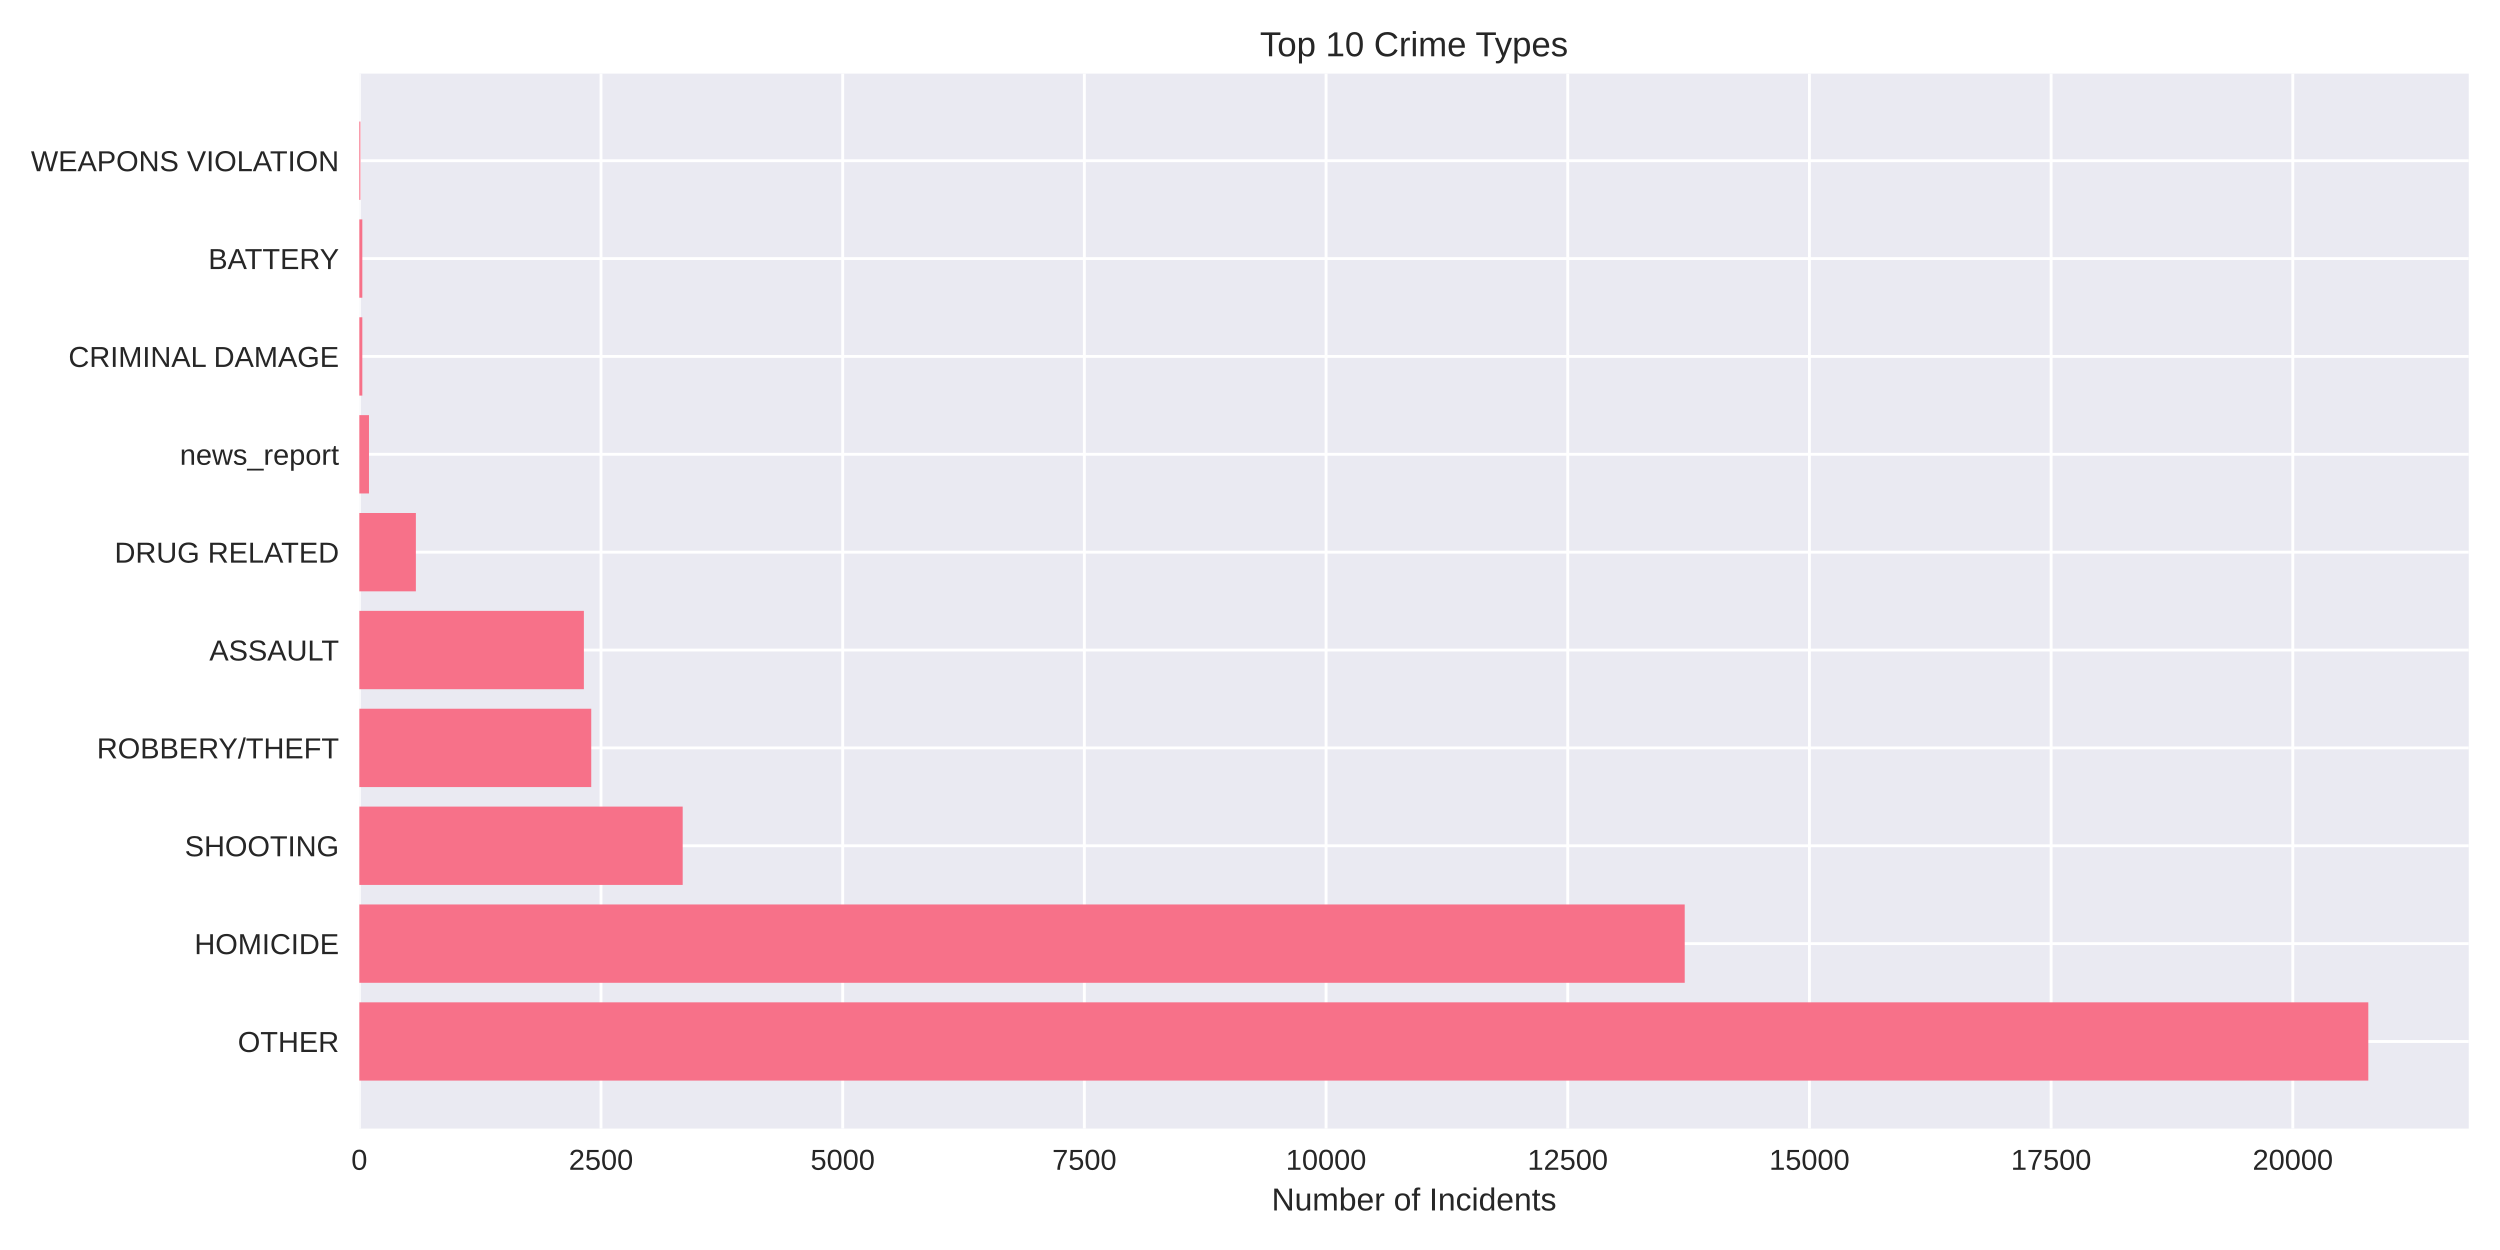
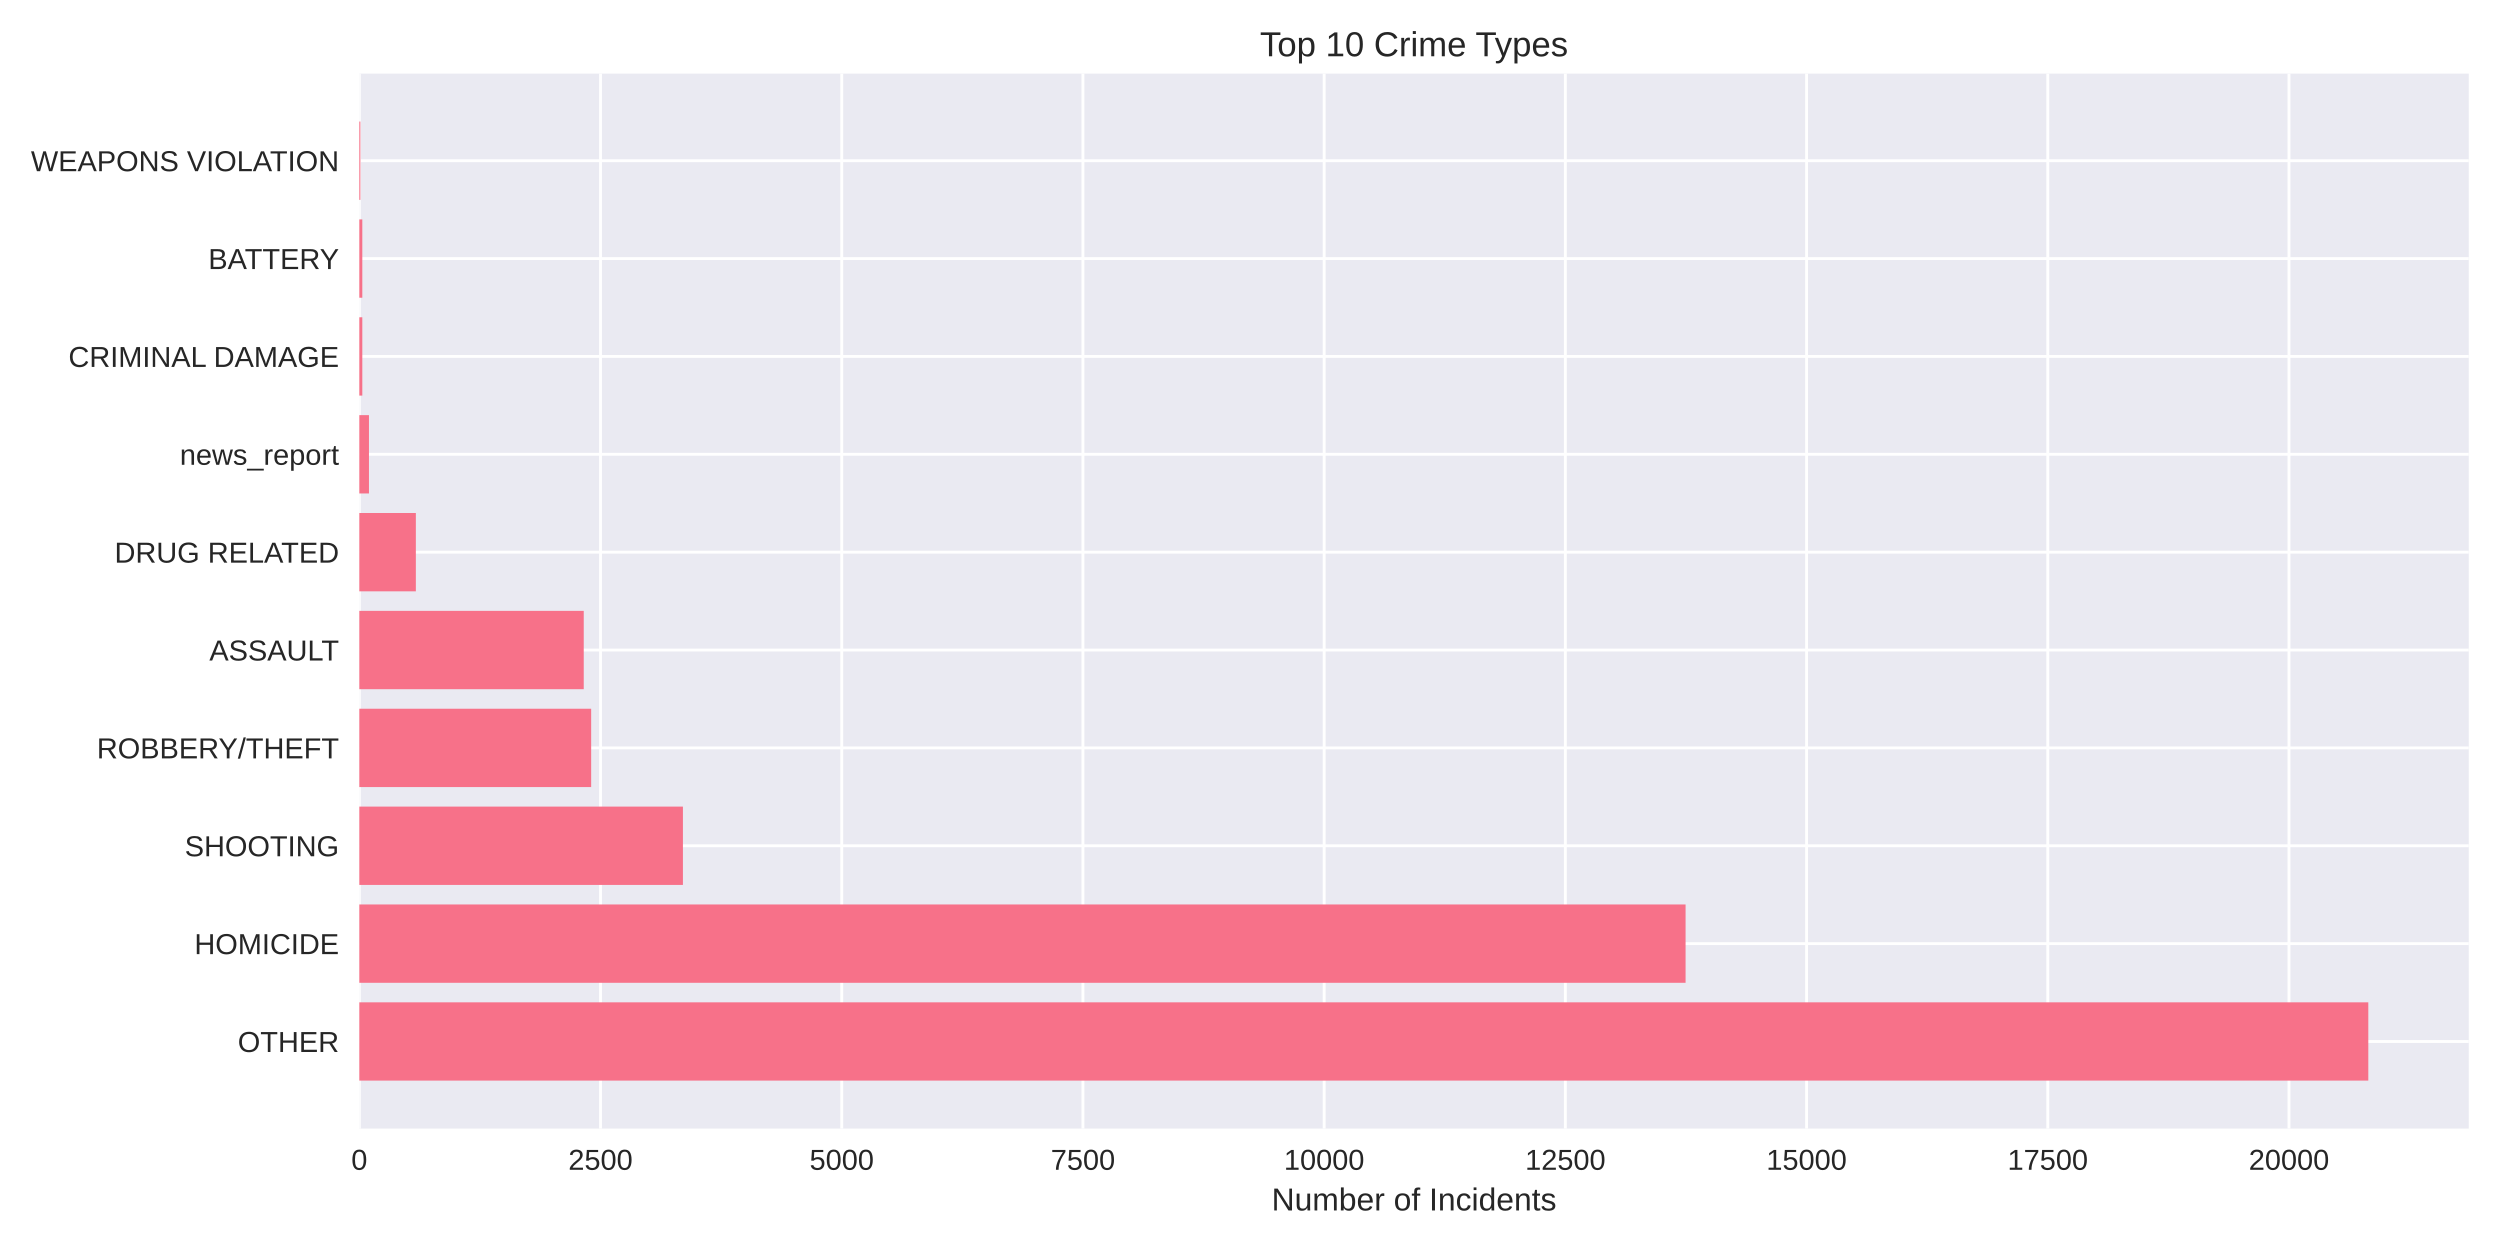
<svg xmlns="http://www.w3.org/2000/svg" width="864pt" height="432pt" viewBox="0 0 864 432" version="1.1">
  <defs>
    <style type="text/css">*{stroke-linejoin: round; stroke-linecap: butt}</style>
  </defs>
  <g id="figure_1">
    <g id="patch_1">
      <path d="M 0 432  L 864 432  L 864 0  L 0 0  z " style="fill: #ffffff" />
    </g>
    <g id="axes_1">
      <g id="patch_2">
        <path d="M 124.18 390.04  L 853.2 390.04  L 853.2 25.44  L 124.18 25.44  z " style="fill: #eaeaf2" />
      </g>
      <g id="matplotlib.axis_1">
        <g id="xtick_1">
          <g id="line2d_1">
-             <path d="M 124.18 390.04  L 124.18 25.44  " clip-path="url(#pc806d04884)" style="fill: none; stroke: #ffffff; stroke-linecap: round" />
+             <path d="M 124.18 390.04  L 124.18 25.44  " clip-path="url(#p48e1838c39)" style="fill: none; stroke: #ffffff; stroke-linecap: round" />
          </g>
          <g id="line2d_2" />
          <g id="text_1">
            <text style="fill: #262626; font: 10px 'Arial', 'Liberation Sans', 'DejaVu Sans', 'Bitstream Vera Sans', sans-serif; text-anchor: middle" x="124.18" y="404.287" transform="rotate(-0 124.18 404.2869)">0</text>
          </g>
        </g>
        <g id="xtick_2">
          <g id="line2d_3">
-             <path d="M 207.706 390.04  L 207.706 25.44  " clip-path="url(#pc806d04884)" style="fill: none; stroke: #ffffff; stroke-linecap: round" />
+             <path d="M 207.542 390.04  L 207.542 25.44  " clip-path="url(#p48e1838c39)" style="fill: none; stroke: #ffffff; stroke-linecap: round" />
          </g>
          <g id="line2d_4" />
          <g id="text_2">
-             <text style="fill: #262626; font: 10px 'Arial', 'Liberation Sans', 'DejaVu Sans', 'Bitstream Vera Sans', sans-serif; text-anchor: middle" x="207.706" y="404.287" transform="rotate(-0 207.7064 404.2869)">2500</text>
+             <text style="fill: #262626; font: 10px 'Arial', 'Liberation Sans', 'DejaVu Sans', 'Bitstream Vera Sans', sans-serif; text-anchor: middle" x="207.542" y="404.287" transform="rotate(-0 207.5419 404.2869)">2500</text>
          </g>
        </g>
        <g id="xtick_3">
          <g id="line2d_5">
-             <path d="M 291.233 390.04  L 291.233 25.44  " clip-path="url(#pc806d04884)" style="fill: none; stroke: #ffffff; stroke-linecap: round" />
+             <path d="M 290.904 390.04  L 290.904 25.44  " clip-path="url(#p48e1838c39)" style="fill: none; stroke: #ffffff; stroke-linecap: round" />
          </g>
          <g id="line2d_6" />
          <g id="text_3">
-             <text style="fill: #262626; font: 10px 'Arial', 'Liberation Sans', 'DejaVu Sans', 'Bitstream Vera Sans', sans-serif; text-anchor: middle" x="291.233" y="404.287" transform="rotate(-0 291.2328 404.2869)">5000</text>
+             <text style="fill: #262626; font: 10px 'Arial', 'Liberation Sans', 'DejaVu Sans', 'Bitstream Vera Sans', sans-serif; text-anchor: middle" x="290.904" y="404.287" transform="rotate(-0 290.9038 404.2869)">5000</text>
          </g>
        </g>
        <g id="xtick_4">
          <g id="line2d_7">
-             <path d="M 374.759 390.04  L 374.759 25.44  " clip-path="url(#pc806d04884)" style="fill: none; stroke: #ffffff; stroke-linecap: round" />
+             <path d="M 374.266 390.04  L 374.266 25.44  " clip-path="url(#p48e1838c39)" style="fill: none; stroke: #ffffff; stroke-linecap: round" />
          </g>
          <g id="line2d_8" />
          <g id="text_4">
-             <text style="fill: #262626; font: 10px 'Arial', 'Liberation Sans', 'DejaVu Sans', 'Bitstream Vera Sans', sans-serif; text-anchor: middle" x="374.759" y="404.287" transform="rotate(-0 374.7592 404.2869)">7500</text>
+             <text style="fill: #262626; font: 10px 'Arial', 'Liberation Sans', 'DejaVu Sans', 'Bitstream Vera Sans', sans-serif; text-anchor: middle" x="374.266" y="404.287" transform="rotate(-0 374.2658 404.2869)">7500</text>
          </g>
        </g>
        <g id="xtick_5">
          <g id="line2d_9">
-             <path d="M 458.286 390.04  L 458.286 25.44  " clip-path="url(#pc806d04884)" style="fill: none; stroke: #ffffff; stroke-linecap: round" />
+             <path d="M 457.628 390.04  L 457.628 25.44  " clip-path="url(#p48e1838c39)" style="fill: none; stroke: #ffffff; stroke-linecap: round" />
          </g>
          <g id="line2d_10" />
          <g id="text_5">
-             <text style="fill: #262626; font: 10px 'Arial', 'Liberation Sans', 'DejaVu Sans', 'Bitstream Vera Sans', sans-serif; text-anchor: middle" x="458.286" y="404.287" transform="rotate(-0 458.2856 404.2869)">10000</text>
+             <text style="fill: #262626; font: 10px 'Arial', 'Liberation Sans', 'DejaVu Sans', 'Bitstream Vera Sans', sans-serif; text-anchor: middle" x="457.628" y="404.287" transform="rotate(-0 457.6277 404.2869)">10000</text>
          </g>
        </g>
        <g id="xtick_6">
          <g id="line2d_11">
-             <path d="M 541.812 390.04  L 541.812 25.44  " clip-path="url(#pc806d04884)" style="fill: none; stroke: #ffffff; stroke-linecap: round" />
+             <path d="M 540.99 390.04  L 540.99 25.44  " clip-path="url(#p48e1838c39)" style="fill: none; stroke: #ffffff; stroke-linecap: round" />
          </g>
          <g id="line2d_12" />
          <g id="text_6">
-             <text style="fill: #262626; font: 10px 'Arial', 'Liberation Sans', 'DejaVu Sans', 'Bitstream Vera Sans', sans-serif; text-anchor: middle" x="541.812" y="404.287" transform="rotate(-0 541.8119 404.2869)">12500</text>
+             <text style="fill: #262626; font: 10px 'Arial', 'Liberation Sans', 'DejaVu Sans', 'Bitstream Vera Sans', sans-serif; text-anchor: middle" x="540.99" y="404.287" transform="rotate(-0 540.9896 404.2869)">12500</text>
          </g>
        </g>
        <g id="xtick_7">
          <g id="line2d_13">
-             <path d="M 625.338 390.04  L 625.338 25.44  " clip-path="url(#pc806d04884)" style="fill: none; stroke: #ffffff; stroke-linecap: round" />
+             <path d="M 624.352 390.04  L 624.352 25.44  " clip-path="url(#p48e1838c39)" style="fill: none; stroke: #ffffff; stroke-linecap: round" />
          </g>
          <g id="line2d_14" />
          <g id="text_7">
-             <text style="fill: #262626; font: 10px 'Arial', 'Liberation Sans', 'DejaVu Sans', 'Bitstream Vera Sans', sans-serif; text-anchor: middle" x="625.338" y="404.287" transform="rotate(-0 625.3383 404.2869)">15000</text>
+             <text style="fill: #262626; font: 10px 'Arial', 'Liberation Sans', 'DejaVu Sans', 'Bitstream Vera Sans', sans-serif; text-anchor: middle" x="624.352" y="404.287" transform="rotate(-0 624.3515 404.2869)">15000</text>
          </g>
        </g>
        <g id="xtick_8">
          <g id="line2d_15">
-             <path d="M 708.865 390.04  L 708.865 25.44  " clip-path="url(#pc806d04884)" style="fill: none; stroke: #ffffff; stroke-linecap: round" />
+             <path d="M 707.713 390.04  L 707.713 25.44  " clip-path="url(#p48e1838c39)" style="fill: none; stroke: #ffffff; stroke-linecap: round" />
          </g>
          <g id="line2d_16" />
          <g id="text_8">
-             <text style="fill: #262626; font: 10px 'Arial', 'Liberation Sans', 'DejaVu Sans', 'Bitstream Vera Sans', sans-serif; text-anchor: middle" x="708.865" y="404.287" transform="rotate(-0 708.8647 404.2869)">17500</text>
+             <text style="fill: #262626; font: 10px 'Arial', 'Liberation Sans', 'DejaVu Sans', 'Bitstream Vera Sans', sans-serif; text-anchor: middle" x="707.713" y="404.287" transform="rotate(-0 707.7134 404.2869)">17500</text>
          </g>
        </g>
        <g id="xtick_9">
          <g id="line2d_17">
-             <path d="M 792.391 390.04  L 792.391 25.44  " clip-path="url(#pc806d04884)" style="fill: none; stroke: #ffffff; stroke-linecap: round" />
+             <path d="M 791.075 390.04  L 791.075 25.44  " clip-path="url(#p48e1838c39)" style="fill: none; stroke: #ffffff; stroke-linecap: round" />
          </g>
          <g id="line2d_18" />
          <g id="text_9">
-             <text style="fill: #262626; font: 10px 'Arial', 'Liberation Sans', 'DejaVu Sans', 'Bitstream Vera Sans', sans-serif; text-anchor: middle" x="792.391" y="404.287" transform="rotate(-0 792.3911 404.2869)">20000</text>
+             <text style="fill: #262626; font: 10px 'Arial', 'Liberation Sans', 'DejaVu Sans', 'Bitstream Vera Sans', sans-serif; text-anchor: middle" x="791.075" y="404.287" transform="rotate(-0 791.0754 404.2869)">20000</text>
          </g>
        </g>
        <g id="text_10">
          <text style="fill: #262626; font: 11px 'Arial', 'Liberation Sans', 'DejaVu Sans', 'Bitstream Vera Sans', sans-serif; text-anchor: middle" x="488.69" y="418.333" transform="rotate(-0 488.69 418.3334)">Number of Incidents</text>
        </g>
      </g>
      <g id="matplotlib.axis_2">
        <g id="ytick_1">
          <g id="line2d_19">
-             <path d="M 124.18 359.939  L 853.2 359.939  " clip-path="url(#pc806d04884)" style="fill: none; stroke: #ffffff; stroke-linecap: round" />
+             <path d="M 124.18 359.939  L 853.2 359.939  " clip-path="url(#p48e1838c39)" style="fill: none; stroke: #ffffff; stroke-linecap: round" />
          </g>
          <g id="line2d_20" />
          <g id="text_11">
            <text style="fill: #262626; font: 10px 'Arial', 'Liberation Sans', 'DejaVu Sans', 'Bitstream Vera Sans', sans-serif; text-anchor: end" x="117.18" y="363.562" transform="rotate(-0 117.18 363.562)">OTHER</text>
          </g>
        </g>
        <g id="ytick_2">
          <g id="line2d_21">
-             <path d="M 124.18 326.117  L 853.2 326.117  " clip-path="url(#pc806d04884)" style="fill: none; stroke: #ffffff; stroke-linecap: round" />
+             <path d="M 124.18 326.117  L 853.2 326.117  " clip-path="url(#p48e1838c39)" style="fill: none; stroke: #ffffff; stroke-linecap: round" />
          </g>
          <g id="line2d_22" />
          <g id="text_12">
            <text style="fill: #262626; font: 10px 'Arial', 'Liberation Sans', 'DejaVu Sans', 'Bitstream Vera Sans', sans-serif; text-anchor: end" x="117.18" y="329.74" transform="rotate(-0 117.18 329.7401)">HOMICIDE</text>
          </g>
        </g>
        <g id="ytick_3">
          <g id="line2d_23">
-             <path d="M 124.18 292.295  L 853.2 292.295  " clip-path="url(#pc806d04884)" style="fill: none; stroke: #ffffff; stroke-linecap: round" />
+             <path d="M 124.18 292.295  L 853.2 292.295  " clip-path="url(#p48e1838c39)" style="fill: none; stroke: #ffffff; stroke-linecap: round" />
          </g>
          <g id="line2d_24" />
          <g id="text_13">
            <text style="fill: #262626; font: 10px 'Arial', 'Liberation Sans', 'DejaVu Sans', 'Bitstream Vera Sans', sans-serif; text-anchor: end" x="117.18" y="295.918" transform="rotate(-0 117.18 295.9182)">SHOOTING</text>
          </g>
        </g>
        <g id="ytick_4">
          <g id="line2d_25">
-             <path d="M 124.18 258.473  L 853.2 258.473  " clip-path="url(#pc806d04884)" style="fill: none; stroke: #ffffff; stroke-linecap: round" />
+             <path d="M 124.18 258.473  L 853.2 258.473  " clip-path="url(#p48e1838c39)" style="fill: none; stroke: #ffffff; stroke-linecap: round" />
          </g>
          <g id="line2d_26" />
          <g id="text_14">
            <text style="fill: #262626; font: 10px 'Arial', 'Liberation Sans', 'DejaVu Sans', 'Bitstream Vera Sans', sans-serif; text-anchor: end" x="117.18" y="262.096" transform="rotate(-0 117.18 262.0963)">ROBBERY/THEFT</text>
          </g>
        </g>
        <g id="ytick_5">
          <g id="line2d_27">
-             <path d="M 124.18 224.651  L 853.2 224.651  " clip-path="url(#pc806d04884)" style="fill: none; stroke: #ffffff; stroke-linecap: round" />
+             <path d="M 124.18 224.651  L 853.2 224.651  " clip-path="url(#p48e1838c39)" style="fill: none; stroke: #ffffff; stroke-linecap: round" />
          </g>
          <g id="line2d_28" />
          <g id="text_15">
            <text style="fill: #262626; font: 10px 'Arial', 'Liberation Sans', 'DejaVu Sans', 'Bitstream Vera Sans', sans-serif; text-anchor: end" x="117.18" y="228.274" transform="rotate(-0 117.18 228.2744)">ASSAULT</text>
          </g>
        </g>
        <g id="ytick_6">
          <g id="line2d_29">
-             <path d="M 124.18 190.829  L 853.2 190.829  " clip-path="url(#pc806d04884)" style="fill: none; stroke: #ffffff; stroke-linecap: round" />
+             <path d="M 124.18 190.829  L 853.2 190.829  " clip-path="url(#p48e1838c39)" style="fill: none; stroke: #ffffff; stroke-linecap: round" />
          </g>
          <g id="line2d_30" />
          <g id="text_16">
            <text style="fill: #262626; font: 10px 'Arial', 'Liberation Sans', 'DejaVu Sans', 'Bitstream Vera Sans', sans-serif; text-anchor: end" x="117.18" y="194.452" transform="rotate(-0 117.18 194.4525)">DRUG RELATED</text>
          </g>
        </g>
        <g id="ytick_7">
          <g id="line2d_31">
-             <path d="M 124.18 157.007  L 853.2 157.007  " clip-path="url(#pc806d04884)" style="fill: none; stroke: #ffffff; stroke-linecap: round" />
+             <path d="M 124.18 157.007  L 853.2 157.007  " clip-path="url(#p48e1838c39)" style="fill: none; stroke: #ffffff; stroke-linecap: round" />
          </g>
          <g id="line2d_32" />
          <g id="text_17">
            <text style="fill: #262626; font: 10px 'Arial', 'Liberation Sans', 'DejaVu Sans', 'Bitstream Vera Sans', sans-serif; text-anchor: end" x="117.18" y="160.631" transform="rotate(-0 117.18 160.6306)">news_report</text>
          </g>
        </g>
        <g id="ytick_8">
          <g id="line2d_33">
-             <path d="M 124.18 123.185  L 853.2 123.185  " clip-path="url(#pc806d04884)" style="fill: none; stroke: #ffffff; stroke-linecap: round" />
+             <path d="M 124.18 123.185  L 853.2 123.185  " clip-path="url(#p48e1838c39)" style="fill: none; stroke: #ffffff; stroke-linecap: round" />
          </g>
          <g id="line2d_34" />
          <g id="text_18">
            <text style="fill: #262626; font: 10px 'Arial', 'Liberation Sans', 'DejaVu Sans', 'Bitstream Vera Sans', sans-serif; text-anchor: end" x="117.18" y="126.809" transform="rotate(-0 117.18 126.8087)">CRIMINAL DAMAGE</text>
          </g>
        </g>
        <g id="ytick_9">
          <g id="line2d_35">
-             <path d="M 124.18 89.363  L 853.2 89.363  " clip-path="url(#pc806d04884)" style="fill: none; stroke: #ffffff; stroke-linecap: round" />
+             <path d="M 124.18 89.363  L 853.2 89.363  " clip-path="url(#p48e1838c39)" style="fill: none; stroke: #ffffff; stroke-linecap: round" />
          </g>
          <g id="line2d_36" />
          <g id="text_19">
            <text style="fill: #262626; font: 10px 'Arial', 'Liberation Sans', 'DejaVu Sans', 'Bitstream Vera Sans', sans-serif; text-anchor: end" x="117.18" y="92.987" transform="rotate(-0 117.18 92.98681)">BATTERY</text>
          </g>
        </g>
        <g id="ytick_10">
          <g id="line2d_37">
-             <path d="M 124.18 55.541  L 853.2 55.541  " clip-path="url(#pc806d04884)" style="fill: none; stroke: #ffffff; stroke-linecap: round" />
+             <path d="M 124.18 55.541  L 853.2 55.541  " clip-path="url(#p48e1838c39)" style="fill: none; stroke: #ffffff; stroke-linecap: round" />
          </g>
          <g id="line2d_38" />
          <g id="text_20">
            <text style="fill: #262626; font: 10px 'Arial', 'Liberation Sans', 'DejaVu Sans', 'Bitstream Vera Sans', sans-serif; text-anchor: end" x="117.18" y="59.165" transform="rotate(-0 117.18 59.16492)">WEAPONS VIOLATION</text>
          </g>
        </g>
      </g>
      <g id="patch_3">
-         <path d="M 124.18 373.467  L 818.485 373.467  L 818.485 346.41  L 124.18 346.41  z " clip-path="url(#pc806d04884)" style="fill: #f77189" />
+         <path d="M 124.18 373.467  L 818.485 373.467  L 818.485 346.41  L 124.18 346.41  z " clip-path="url(#p48e1838c39)" style="fill: #f77189" />
      </g>
      <g id="patch_4">
-         <path d="M 124.18 339.645  L 582.239 339.645  L 582.239 312.588  L 124.18 312.588  z " clip-path="url(#pc806d04884)" style="fill: #f77189" />
+         <path d="M 124.18 339.645  L 582.537 339.645  L 582.537 312.588  L 124.18 312.588  z " clip-path="url(#p48e1838c39)" style="fill: #f77189" />
      </g>
      <g id="patch_5">
-         <path d="M 124.18 305.823  L 235.938 305.823  L 235.938 278.766  L 124.18 278.766  z " clip-path="url(#pc806d04884)" style="fill: #f77189" />
+         <path d="M 124.18 305.823  L 236.018 305.823  L 236.018 278.766  L 124.18 278.766  z " clip-path="url(#p48e1838c39)" style="fill: #f77189" />
      </g>
      <g id="patch_6">
-         <path d="M 124.18 272.002  L 204.332 272.002  L 204.332 244.944  L 124.18 244.944  z " clip-path="url(#pc806d04884)" style="fill: #f77189" />
+         <path d="M 124.18 272.002  L 204.307 272.002  L 204.307 244.944  L 124.18 244.944  z " clip-path="url(#p48e1838c39)" style="fill: #f77189" />
      </g>
      <g id="patch_7">
-         <path d="M 124.18 238.18  L 201.793 238.18  L 201.793 211.122  L 124.18 211.122  z " clip-path="url(#pc806d04884)" style="fill: #f77189" />
+         <path d="M 124.18 238.18  L 201.74 238.18  L 201.74 211.122  L 124.18 211.122  z " clip-path="url(#p48e1838c39)" style="fill: #f77189" />
      </g>
      <g id="patch_8">
-         <path d="M 124.18 204.358  L 143.725 204.358  L 143.725 177.3  L 124.18 177.3  z " clip-path="url(#pc806d04884)" style="fill: #f77189" />
+         <path d="M 124.18 204.358  L 143.72 204.358  L 143.72 177.3  L 124.18 177.3  z " clip-path="url(#p48e1838c39)" style="fill: #f77189" />
      </g>
      <g id="patch_9">
-         <path d="M 124.18 170.536  L 127.521 170.536  L 127.521 143.478  L 124.18 143.478  z " clip-path="url(#pc806d04884)" style="fill: #f77189" />
+         <path d="M 124.18 170.536  L 127.514 170.536  L 127.514 143.478  L 124.18 143.478  z " clip-path="url(#p48e1838c39)" style="fill: #f77189" />
      </g>
      <g id="patch_10">
-         <path d="M 124.18 136.714  L 125.216 136.714  L 125.216 109.657  L 124.18 109.657  z " clip-path="url(#pc806d04884)" style="fill: #f77189" />
+         <path d="M 124.18 136.714  L 125.214 136.714  L 125.214 109.657  L 124.18 109.657  z " clip-path="url(#p48e1838c39)" style="fill: #f77189" />
      </g>
      <g id="patch_11">
-         <path d="M 124.18 102.892  L 125.216 102.892  L 125.216 75.835  L 124.18 75.835  z " clip-path="url(#pc806d04884)" style="fill: #f77189" />
+         <path d="M 124.18 102.892  L 125.214 102.892  L 125.214 75.835  L 124.18 75.835  z " clip-path="url(#p48e1838c39)" style="fill: #f77189" />
      </g>
      <g id="patch_12">
-         <path d="M 124.18 69.07  L 124.548 69.07  L 124.548 42.013  L 124.18 42.013  z " clip-path="url(#pc806d04884)" style="fill: #f77189" />
+         <path d="M 124.18 69.07  L 124.547 69.07  L 124.547 42.013  L 124.18 42.013  z " clip-path="url(#p48e1838c39)" style="fill: #f77189" />
      </g>
      <g id="patch_13">
        <path d="M 124.18 390.04  L 124.18 25.44  " style="fill: none" />
      </g>
      <g id="patch_14">
        <path d="M 853.2 390.04  L 853.2 25.44  " style="fill: none" />
      </g>
      <g id="patch_15">
        <path d="M 124.18 390.04  L 853.2 390.04  " style="fill: none" />
      </g>
      <g id="patch_16">
        <path d="M 124.18 25.44  L 853.2 25.44  " style="fill: none" />
      </g>
      <g id="text_21">
        <text style="fill: #262626; font: 12px 'Arial', 'Liberation Sans', 'DejaVu Sans', 'Bitstream Vera Sans', sans-serif; text-anchor: middle" x="488.69" y="19.44" transform="rotate(-0 488.69 19.44)">Top 10 Crime Types</text>
      </g>
    </g>
  </g>
  <defs>
-     <clipPath id="pc806d04884">
+     <clipPath id="p48e1838c39">
      <rect x="124.18" y="25.44" width="729.02" height="364.6" />
    </clipPath>
  </defs>
</svg>
